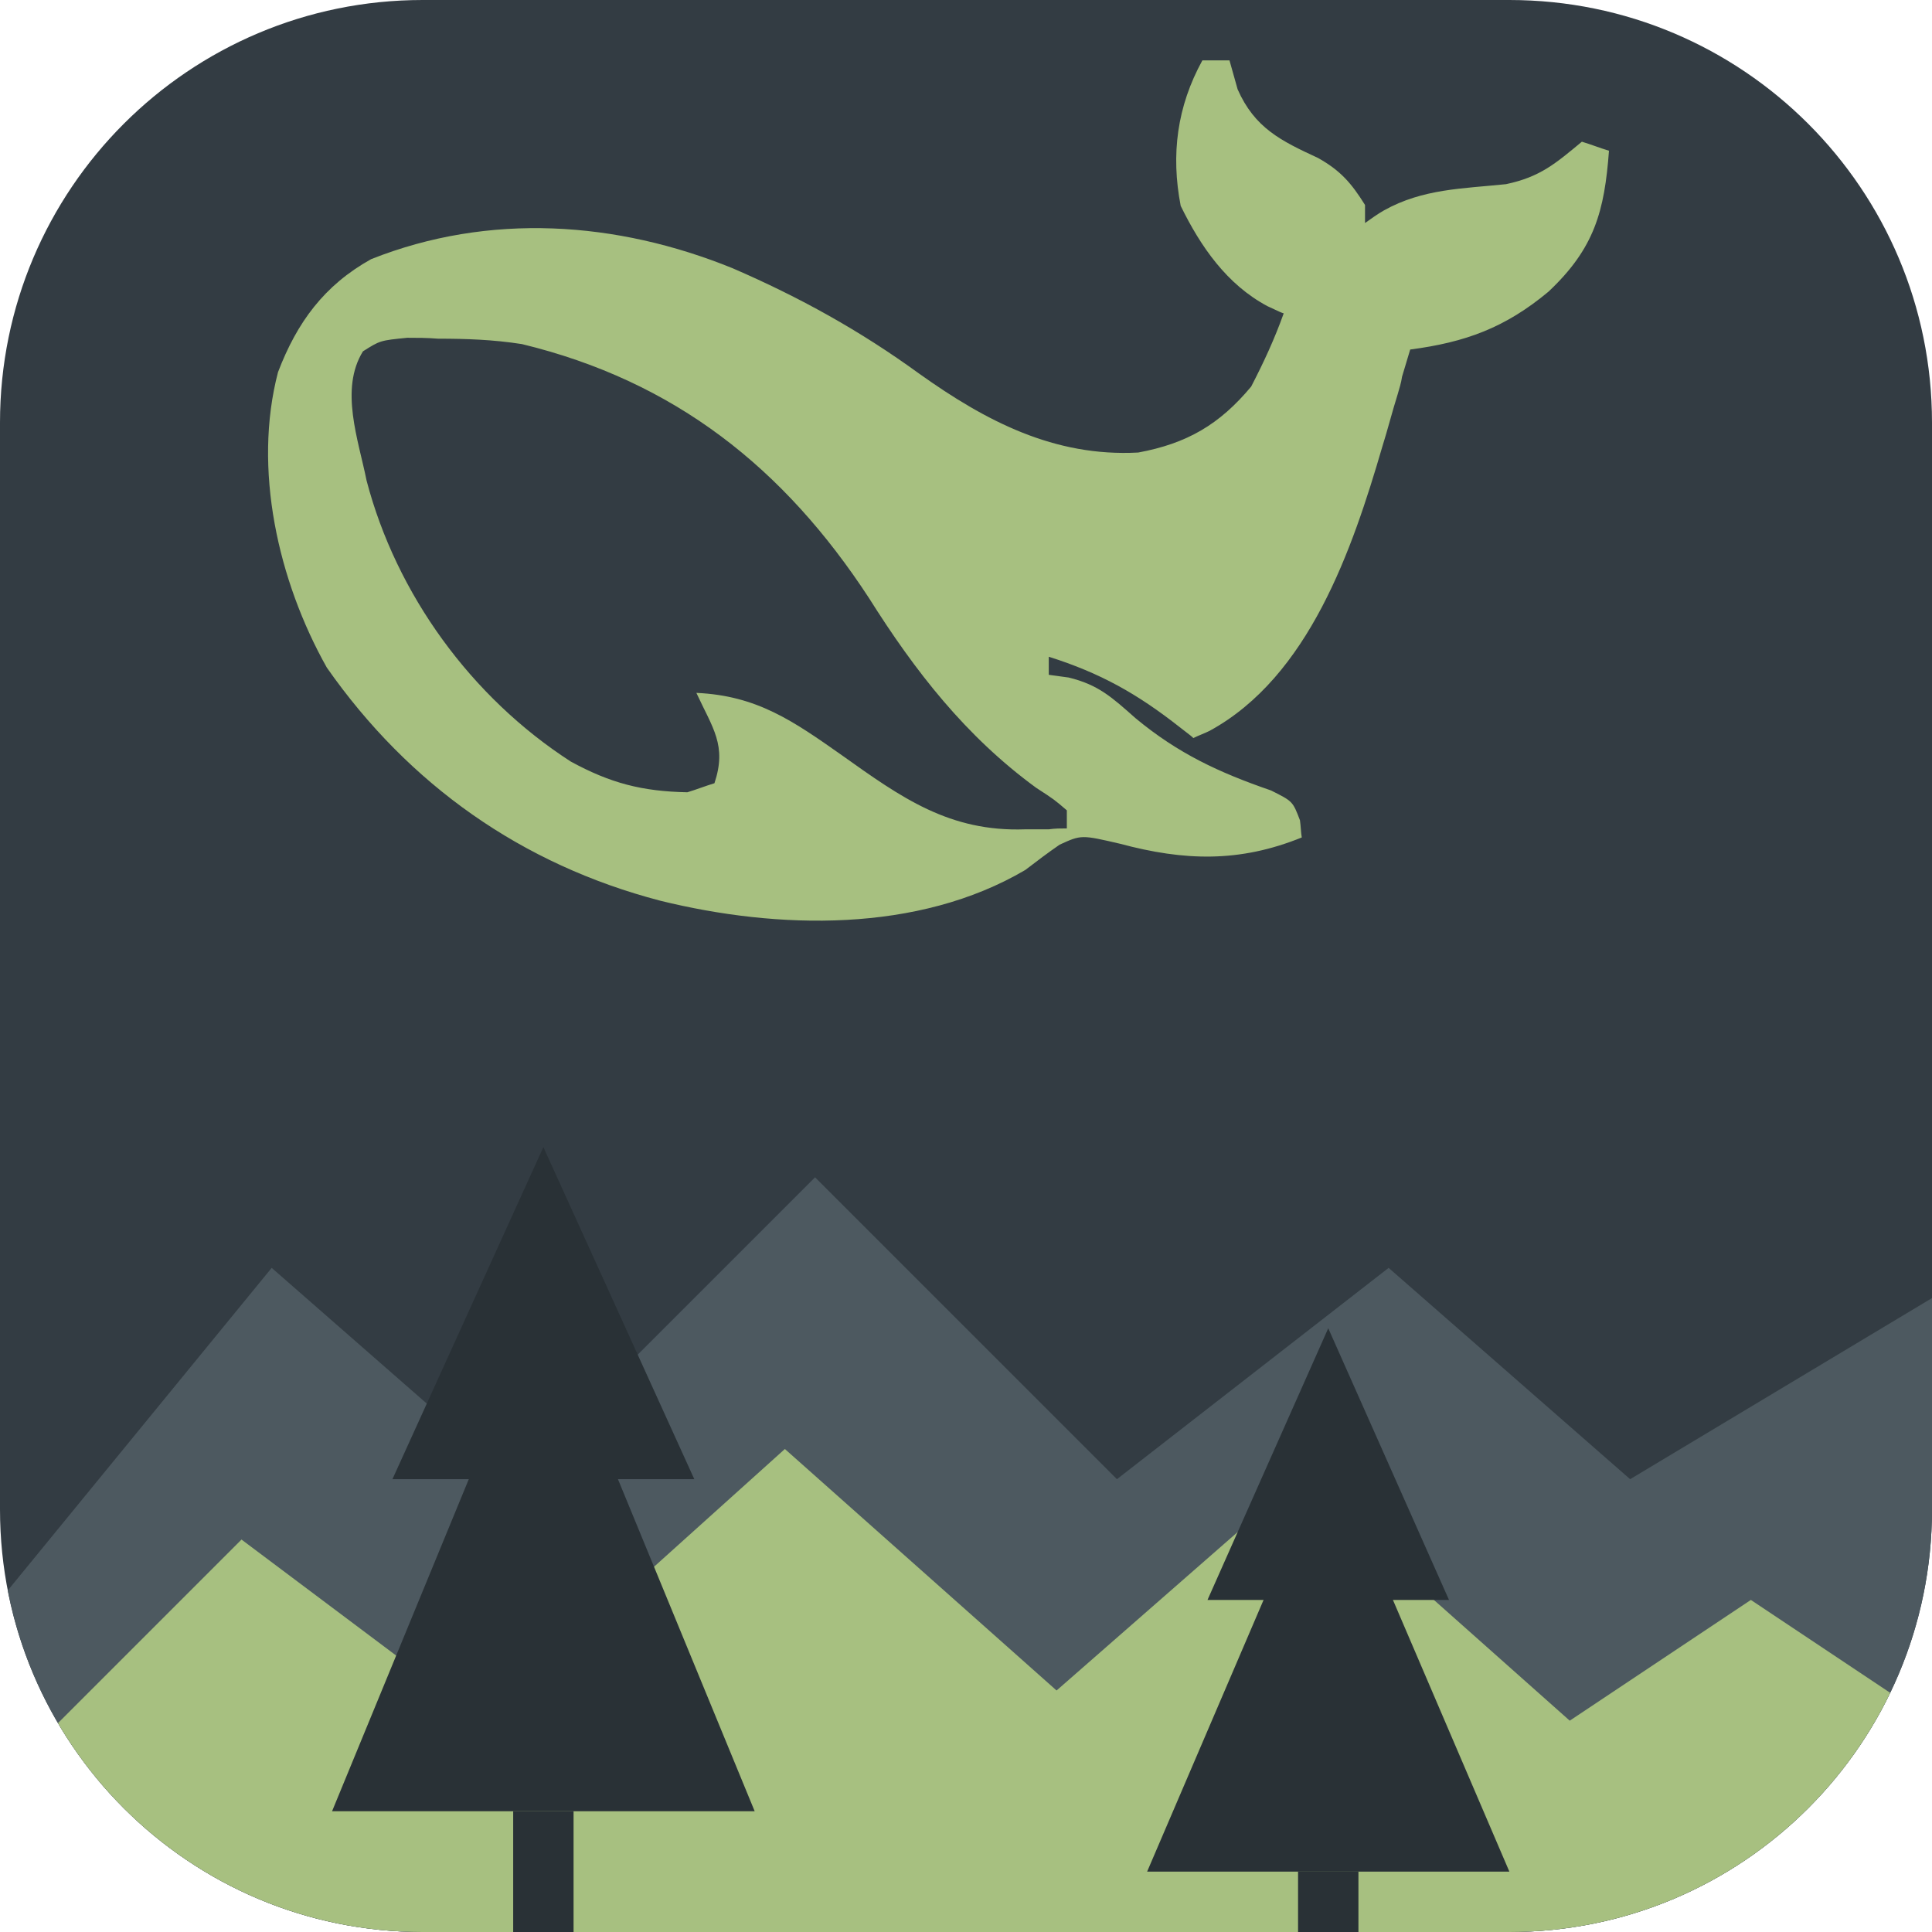
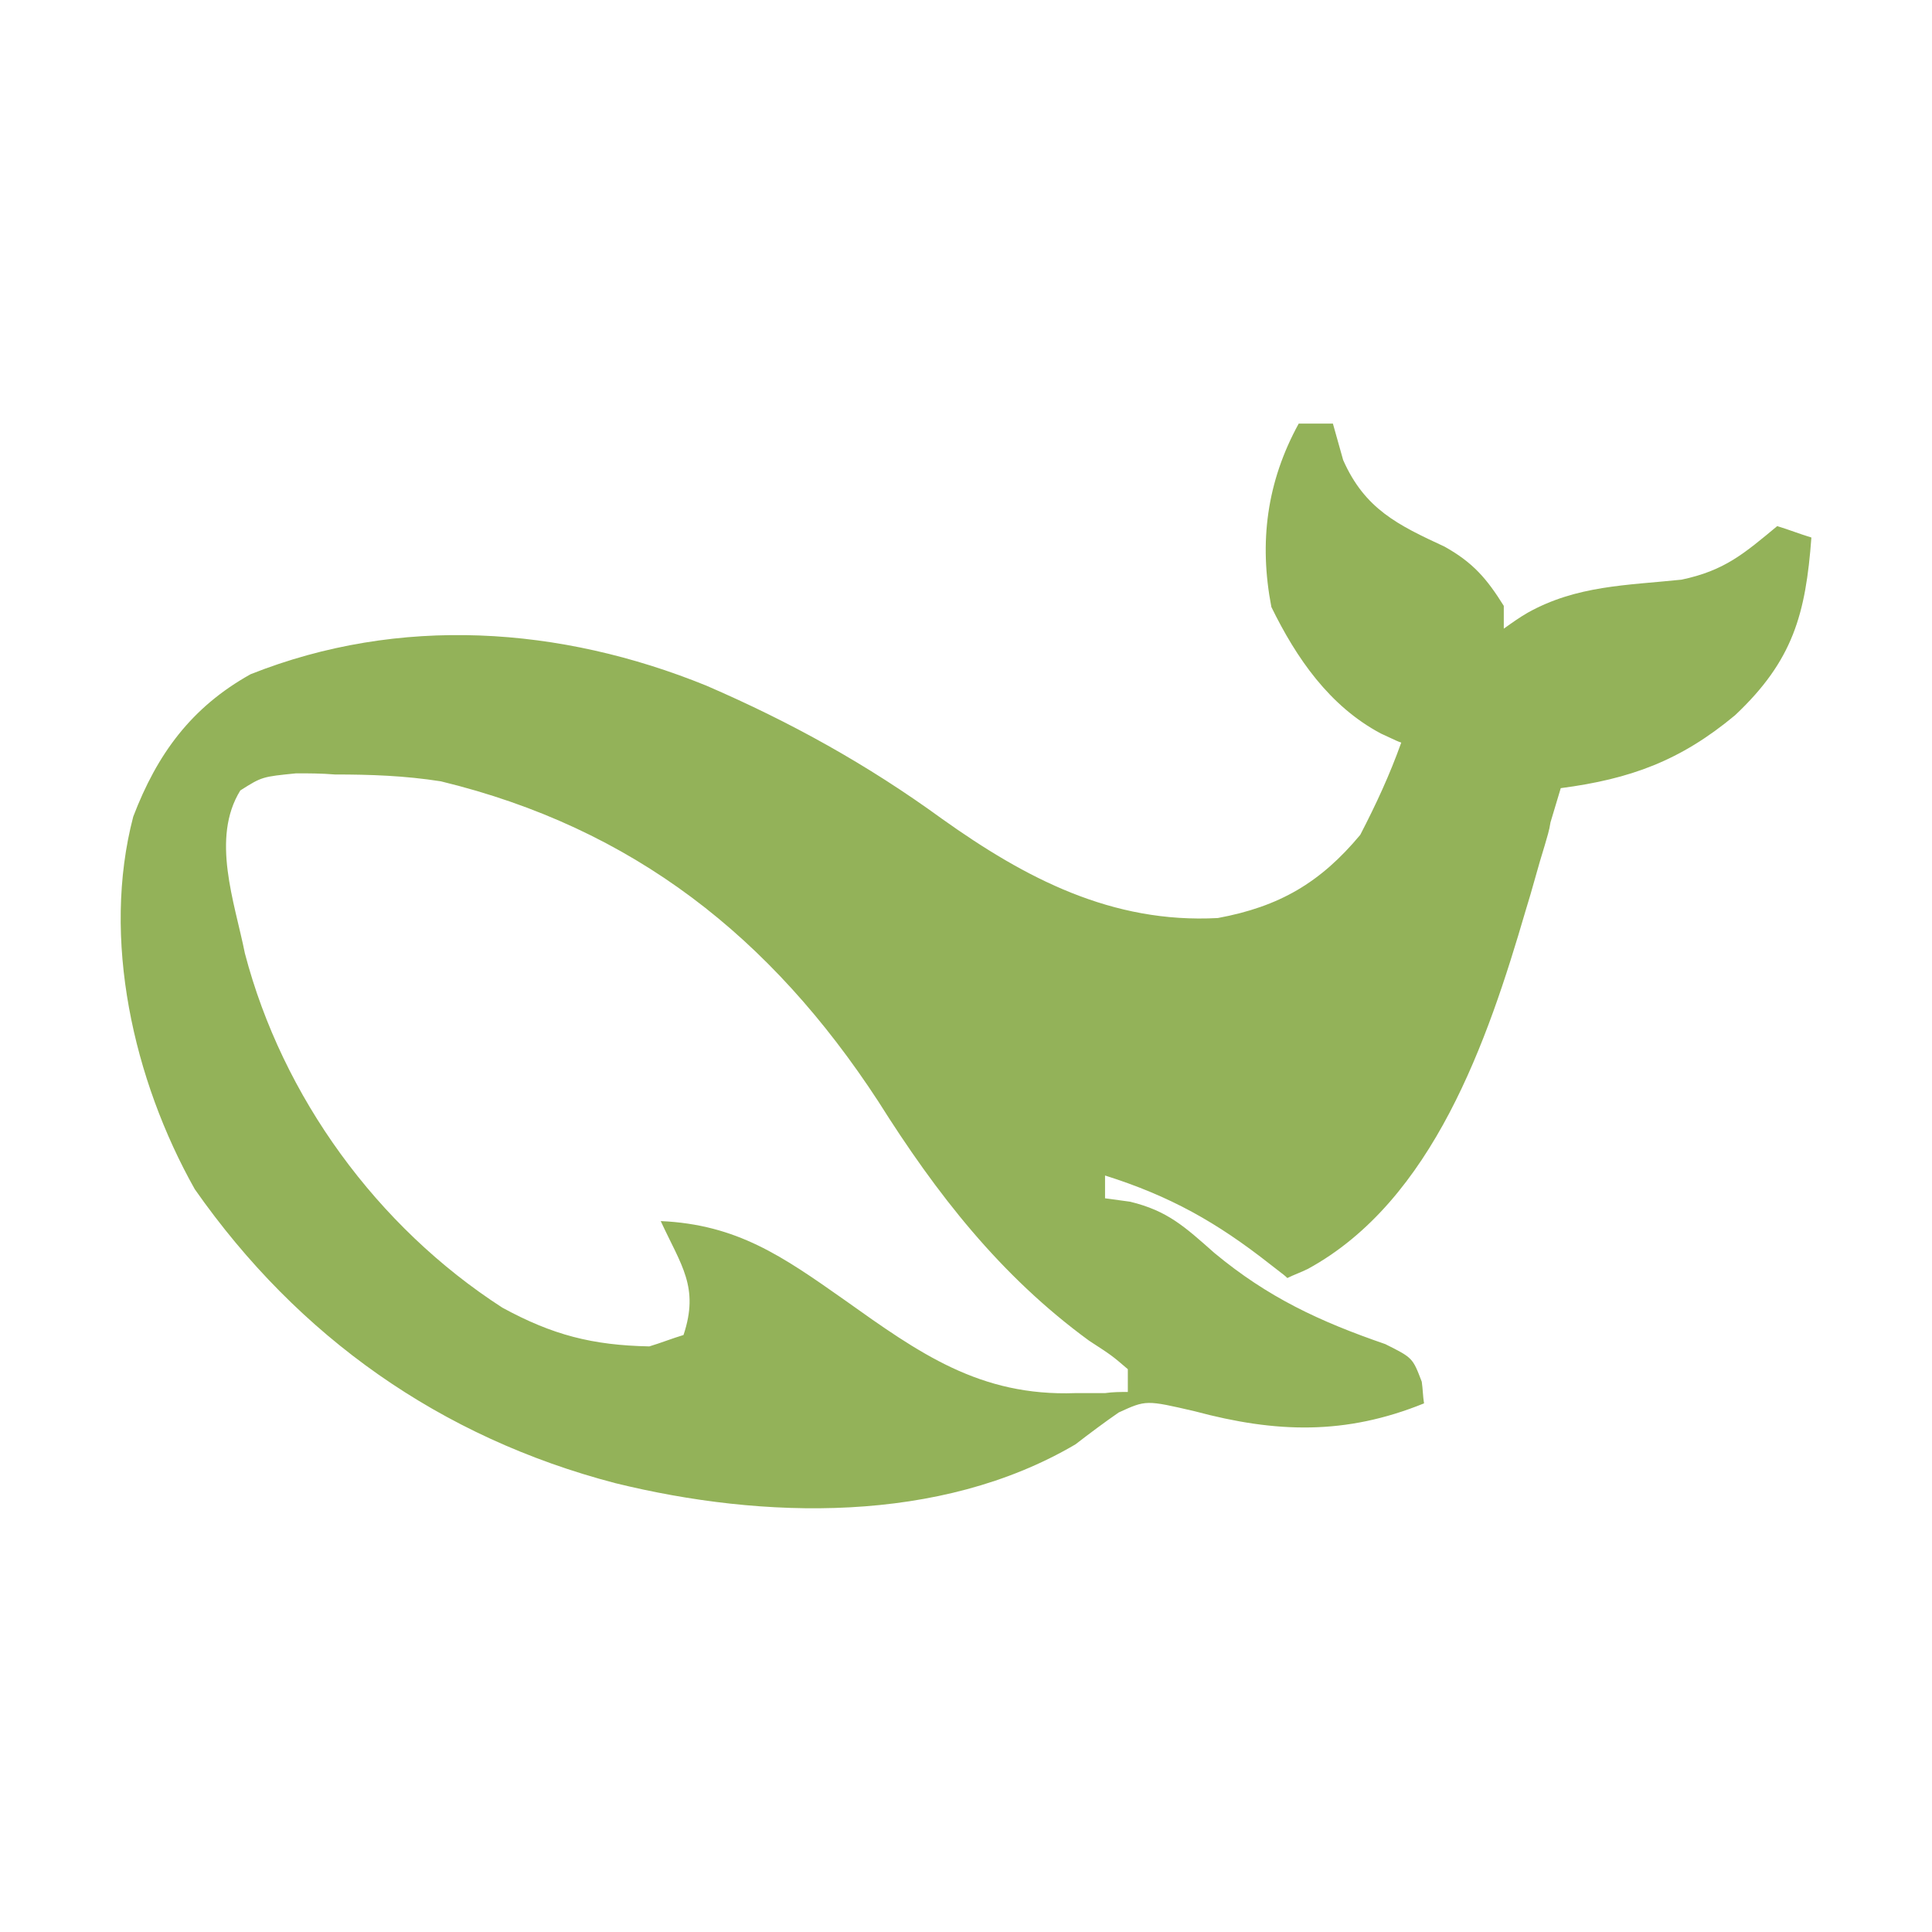
<svg xmlns="http://www.w3.org/2000/svg" viewBox="0 0 64 64" width="64" height="64" role="img" aria-label="Everforest">
-   <defs>
-     <clipPath id="everforest-frame">
-       <rect width="64" height="64" rx="14" ry="14" />
-     </clipPath>
-   </defs>
-   <g clip-path="url(#everforest-frame)">
-     <rect width="64" height="64" fill="#333C43" />
-     <g transform="translate(-7.163 -0.095) scale(0.29932)">
-       <path d="M0 0 C1 0 2 0 3 0 C3.3 1.1 3.6 2.1 3.9 3.2 C5.8 7.5 8.7 8.9 12.8 10.8 C15.3 12.2 16.5 13.6 18 16 C18 16.7 18 17.3 18 18 C18.7 17.5 19.4 17 20.1 16.6 C24.4 14.2 28.8 14.2 33.6 13.7 C37.4 12.9 39.1 11.4 42 9 C43 9.3 44 9.7 45 10 C44.5 16.7 43.4 20.8 38.3 25.6 C33.5 29.6 29.1 31.2 23 32 C22.7 33 22.4 34 22.1 35 C22 35.7 21.8 36.3 21.6 37 C21 38.9 20.5 40.9 19.9 42.8 C16.6 54.1 11.8 68.2 0.8 74.2 C0.2 74.5 -0.4 74.7 -1 75 C-1.2 74.8 -1.2 74.8 -2.5 73.8 C-7.2 70.1 -11.3 67.8 -17 66 C-17 66.7 -17 67.3 -17 68 C-16.3 68.1 -15.5 68.2 -14.8 68.3 C-11.5 69.1 -10 70.5 -7.4 72.8 C-2.7 76.7 1.8 78.8 7.6 80.8 C10 82 10 82 10.8 84.1 C10.9 84.8 10.9 85.4 11 86 C4.1 88.8 -2 88.6 -9.1 86.7 C-13.4 85.7 -13.4 85.7 -15.8 86.8 C-17.1 87.7 -18.3 88.6 -19.6 89.6 C-31.5 96.6 -47 96.2 -60 93 C-75.3 89 -87.8 80.2 -96.9 67.2 C-102.3 57.6 -105.1 45.2 -102.3 34.5 C-100.2 29 -97.2 24.9 -92 22 C-78.9 16.8 -64.8 17.8 -52 23 C-44.6 26.2 -37.9 29.9 -31.3 34.7 C-24 39.9 -16.4 43.9 -7.1 43.4 C-1.7 42.4 1.9 40.3 5.4 36.1 C6.8 33.4 8 30.8 9 28 C8.7 27.9 8.7 27.9 7.2 27.2 C2.7 24.8 -0.2 20.6 -2.4 16.1 C-3.5 10.4 -2.8 5.1 0 0 Z M-92.9 32.2 C-95.5 36.4 -93.4 42 -92.5 46.5 C-89.2 59.1 -80.9 70.5 -69.9 77.6 C-65.5 80 -62 80.9 -57 81 C-56 80.7 -55 80.3 -54 80 C-52.6 75.8 -54.2 73.9 -56 70 C-49.3 70.3 -45.3 73.1 -39.9 76.9 C-33.3 81.6 -28 85.4 -19.6 85.1 C-18.8 85.1 -17.9 85.1 -17 85.1 C-16.3 85 -15.7 85 -15 85 C-15 84.3 -15 83.7 -15 83 C-16.4 81.8 -16.4 81.8 -18.4 80.5 C-26.2 74.8 -31.8 67.6 -36.9 59.5 C-46.3 45.1 -58.4 35.5 -75.3 31.4 C-78.5 30.9 -81.5 30.8 -84.6 30.8 C-85.8 30.7 -86.9 30.7 -88 30.7 C-91 31 -91 31 -92.9 32.2 Z" fill="#A7C080" transform="translate(157,7)" />
-     </g>
-     <g transform="translate(0 12)">
-       <path d="M0 41 L9 30 L17 37 L27 27 L37 37 L46 30 L54 37 L64 31 L64 52 L0 52 Z" fill="#4D5960" />
-       <path d="M0 47 L8 39 L16 45 L26 36 L35 44 L43 37 L52 45 L58 41 L64 45 L64 52 L0 52 Z" fill="#A7C080" />
-       <path d="M18 31 L11 48 L25 48 Z" fill="#293136" />
-       <path d="M18 26 L13 37 L23 37 Z" fill="#293136" />
-       <rect x="17" y="48" width="2" height="4" fill="#293136" />
-       <path d="M44 36 L38 50 L50 50 Z" fill="#293136" />
-       <path d="M44 32 L40 41 L48 41 Z" fill="#293136" />
-       <rect x="43" y="50" width="2" height="2" fill="#293136" />
-     </g>
+   <g transform="translate(-16.23 11.39) scale(0.3774)">
+     <path d="M0 0 C1 0 2 0 3 0 C3.3 1.1 3.6 2.1 3.9 3.2 C5.8 7.5 8.7 8.9 12.8 10.8 C15.3 12.2 16.5 13.6 18 16 C18 16.7 18 17.3 18 18 C18.7 17.5 19.4 17 20.1 16.6 C24.4 14.2 28.8 14.2 33.6 13.7 C37.4 12.9 39.1 11.4 42 9 C43 9.3 44 9.7 45 10 C44.5 16.7 43.4 20.8 38.3 25.6 C33.5 29.6 29.1 31.2 23 32 C22.7 33 22.4 34 22.1 35 C22 35.7 21.8 36.3 21.6 37 C21 38.9 20.5 40.9 19.9 42.8 C16.6 54.1 11.8 68.2 0.8 74.2 C0.2 74.5 -0.4 74.7 -1 75 C-1.2 74.8 -1.2 74.8 -2.5 73.8 C-7.2 70.1 -11.3 67.8 -17 66 C-17 66.7 -17 67.3 -17 68 C-16.3 68.1 -15.5 68.2 -14.8 68.3 C-11.5 69.1 -10 70.5 -7.4 72.8 C-2.7 76.7 1.8 78.8 7.6 80.8 C10 82 10 82 10.8 84.1 C10.9 84.8 10.9 85.4 11 86 C4.1 88.8 -2 88.6 -9.1 86.7 C-13.4 85.7 -13.4 85.7 -15.8 86.8 C-17.1 87.7 -18.3 88.6 -19.6 89.6 C-31.5 96.6 -47 96.2 -60 93 C-75.3 89 -87.8 80.2 -96.9 67.2 C-102.3 57.6 -105.1 45.2 -102.3 34.5 C-100.2 29 -97.2 24.9 -92 22 C-78.9 16.8 -64.8 17.8 -52 23 C-44.6 26.2 -37.9 29.9 -31.3 34.7 C-24 39.9 -16.4 43.9 -7.1 43.4 C-1.7 42.4 1.9 40.3 5.4 36.1 C6.8 33.4 8 30.8 9 28 C8.7 27.9 8.7 27.9 7.2 27.2 C2.7 24.8 -0.2 20.6 -2.4 16.1 C-3.5 10.4 -2.8 5.1 0 0 Z M-92.9 32.2 C-95.5 36.4 -93.4 42 -92.5 46.5 C-89.2 59.1 -80.9 70.5 -69.9 77.6 C-65.5 80 -62 80.9 -57 81 C-56 80.7 -55 80.3 -54 80 C-52.6 75.8 -54.2 73.9 -56 70 C-49.3 70.3 -45.3 73.1 -39.9 76.9 C-33.3 81.6 -28 85.4 -19.6 85.1 C-18.8 85.1 -17.9 85.1 -17 85.1 C-16.3 85 -15.7 85 -15 85 C-15 84.3 -15 83.7 -15 83 C-16.4 81.8 -16.4 81.8 -18.4 80.5 C-26.2 74.8 -31.8 67.6 -36.9 59.5 C-46.3 45.1 -58.4 35.5 -75.3 31.4 C-78.5 30.9 -81.5 30.8 -84.6 30.8 C-85.8 30.7 -86.9 30.7 -88 30.7 C-91 31 -91 31 -92.9 32.2 Z" fill="#93B259" transform="translate(157,7)" />
  </g>
</svg>
